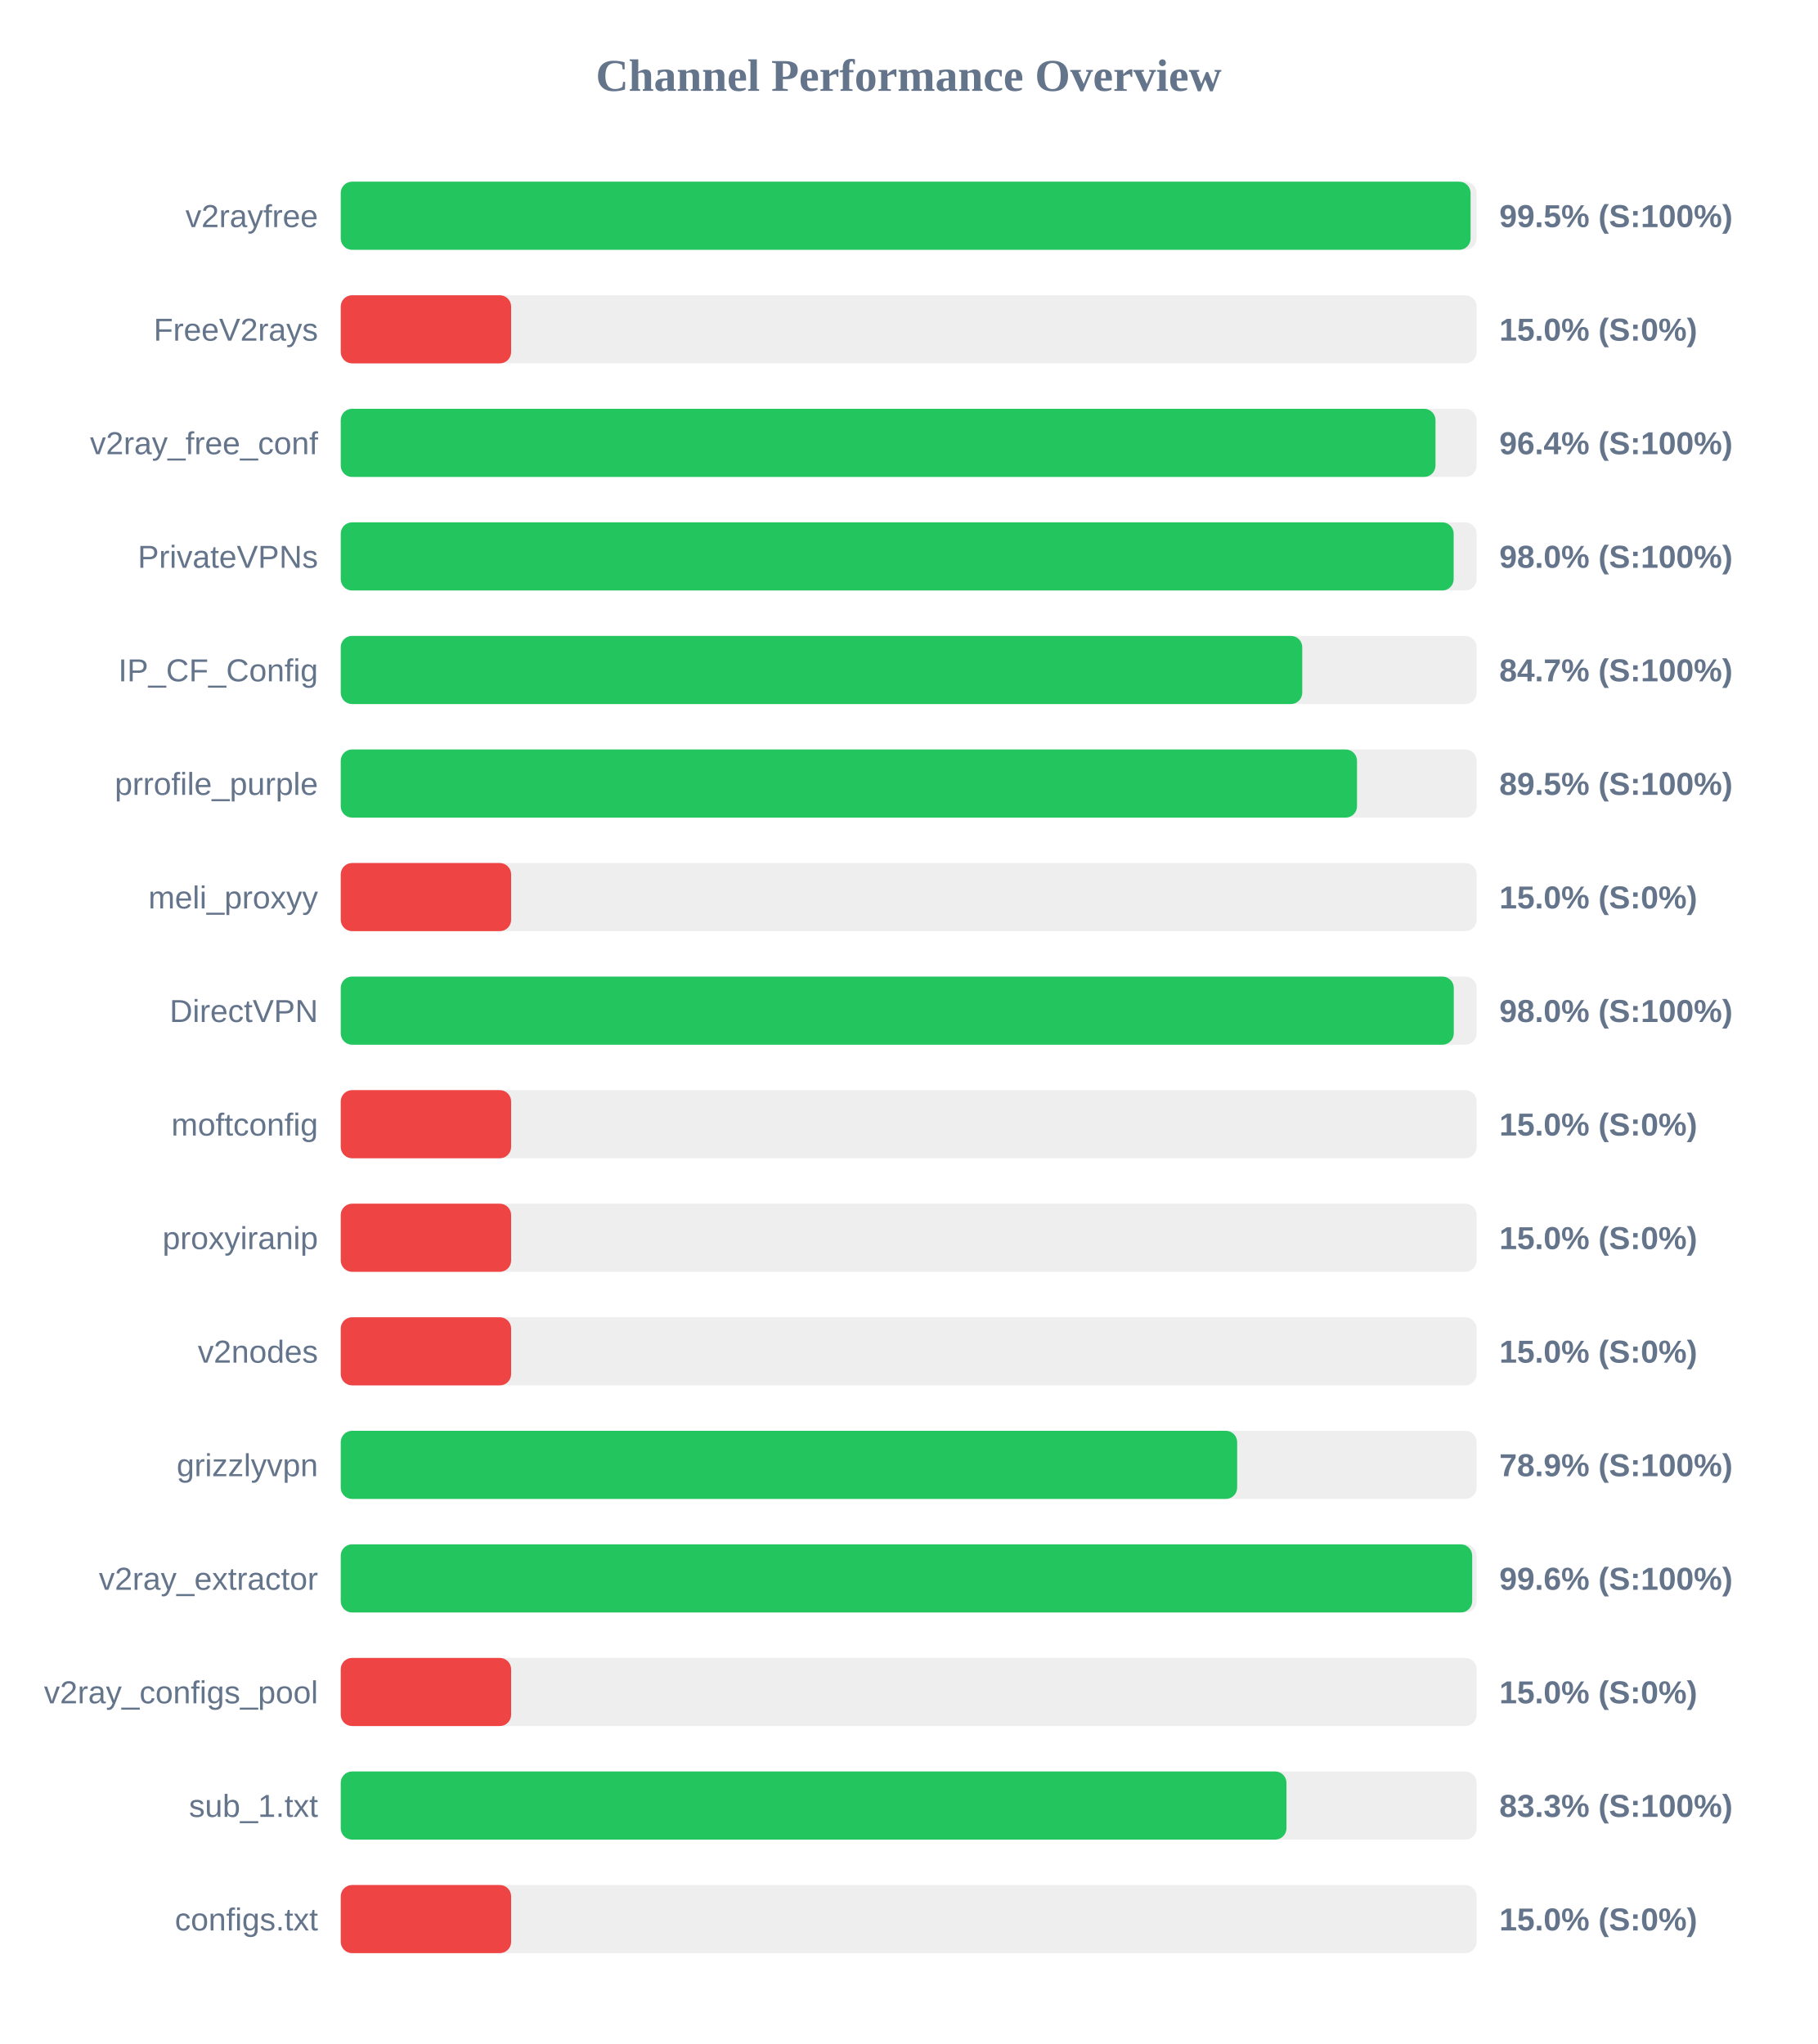
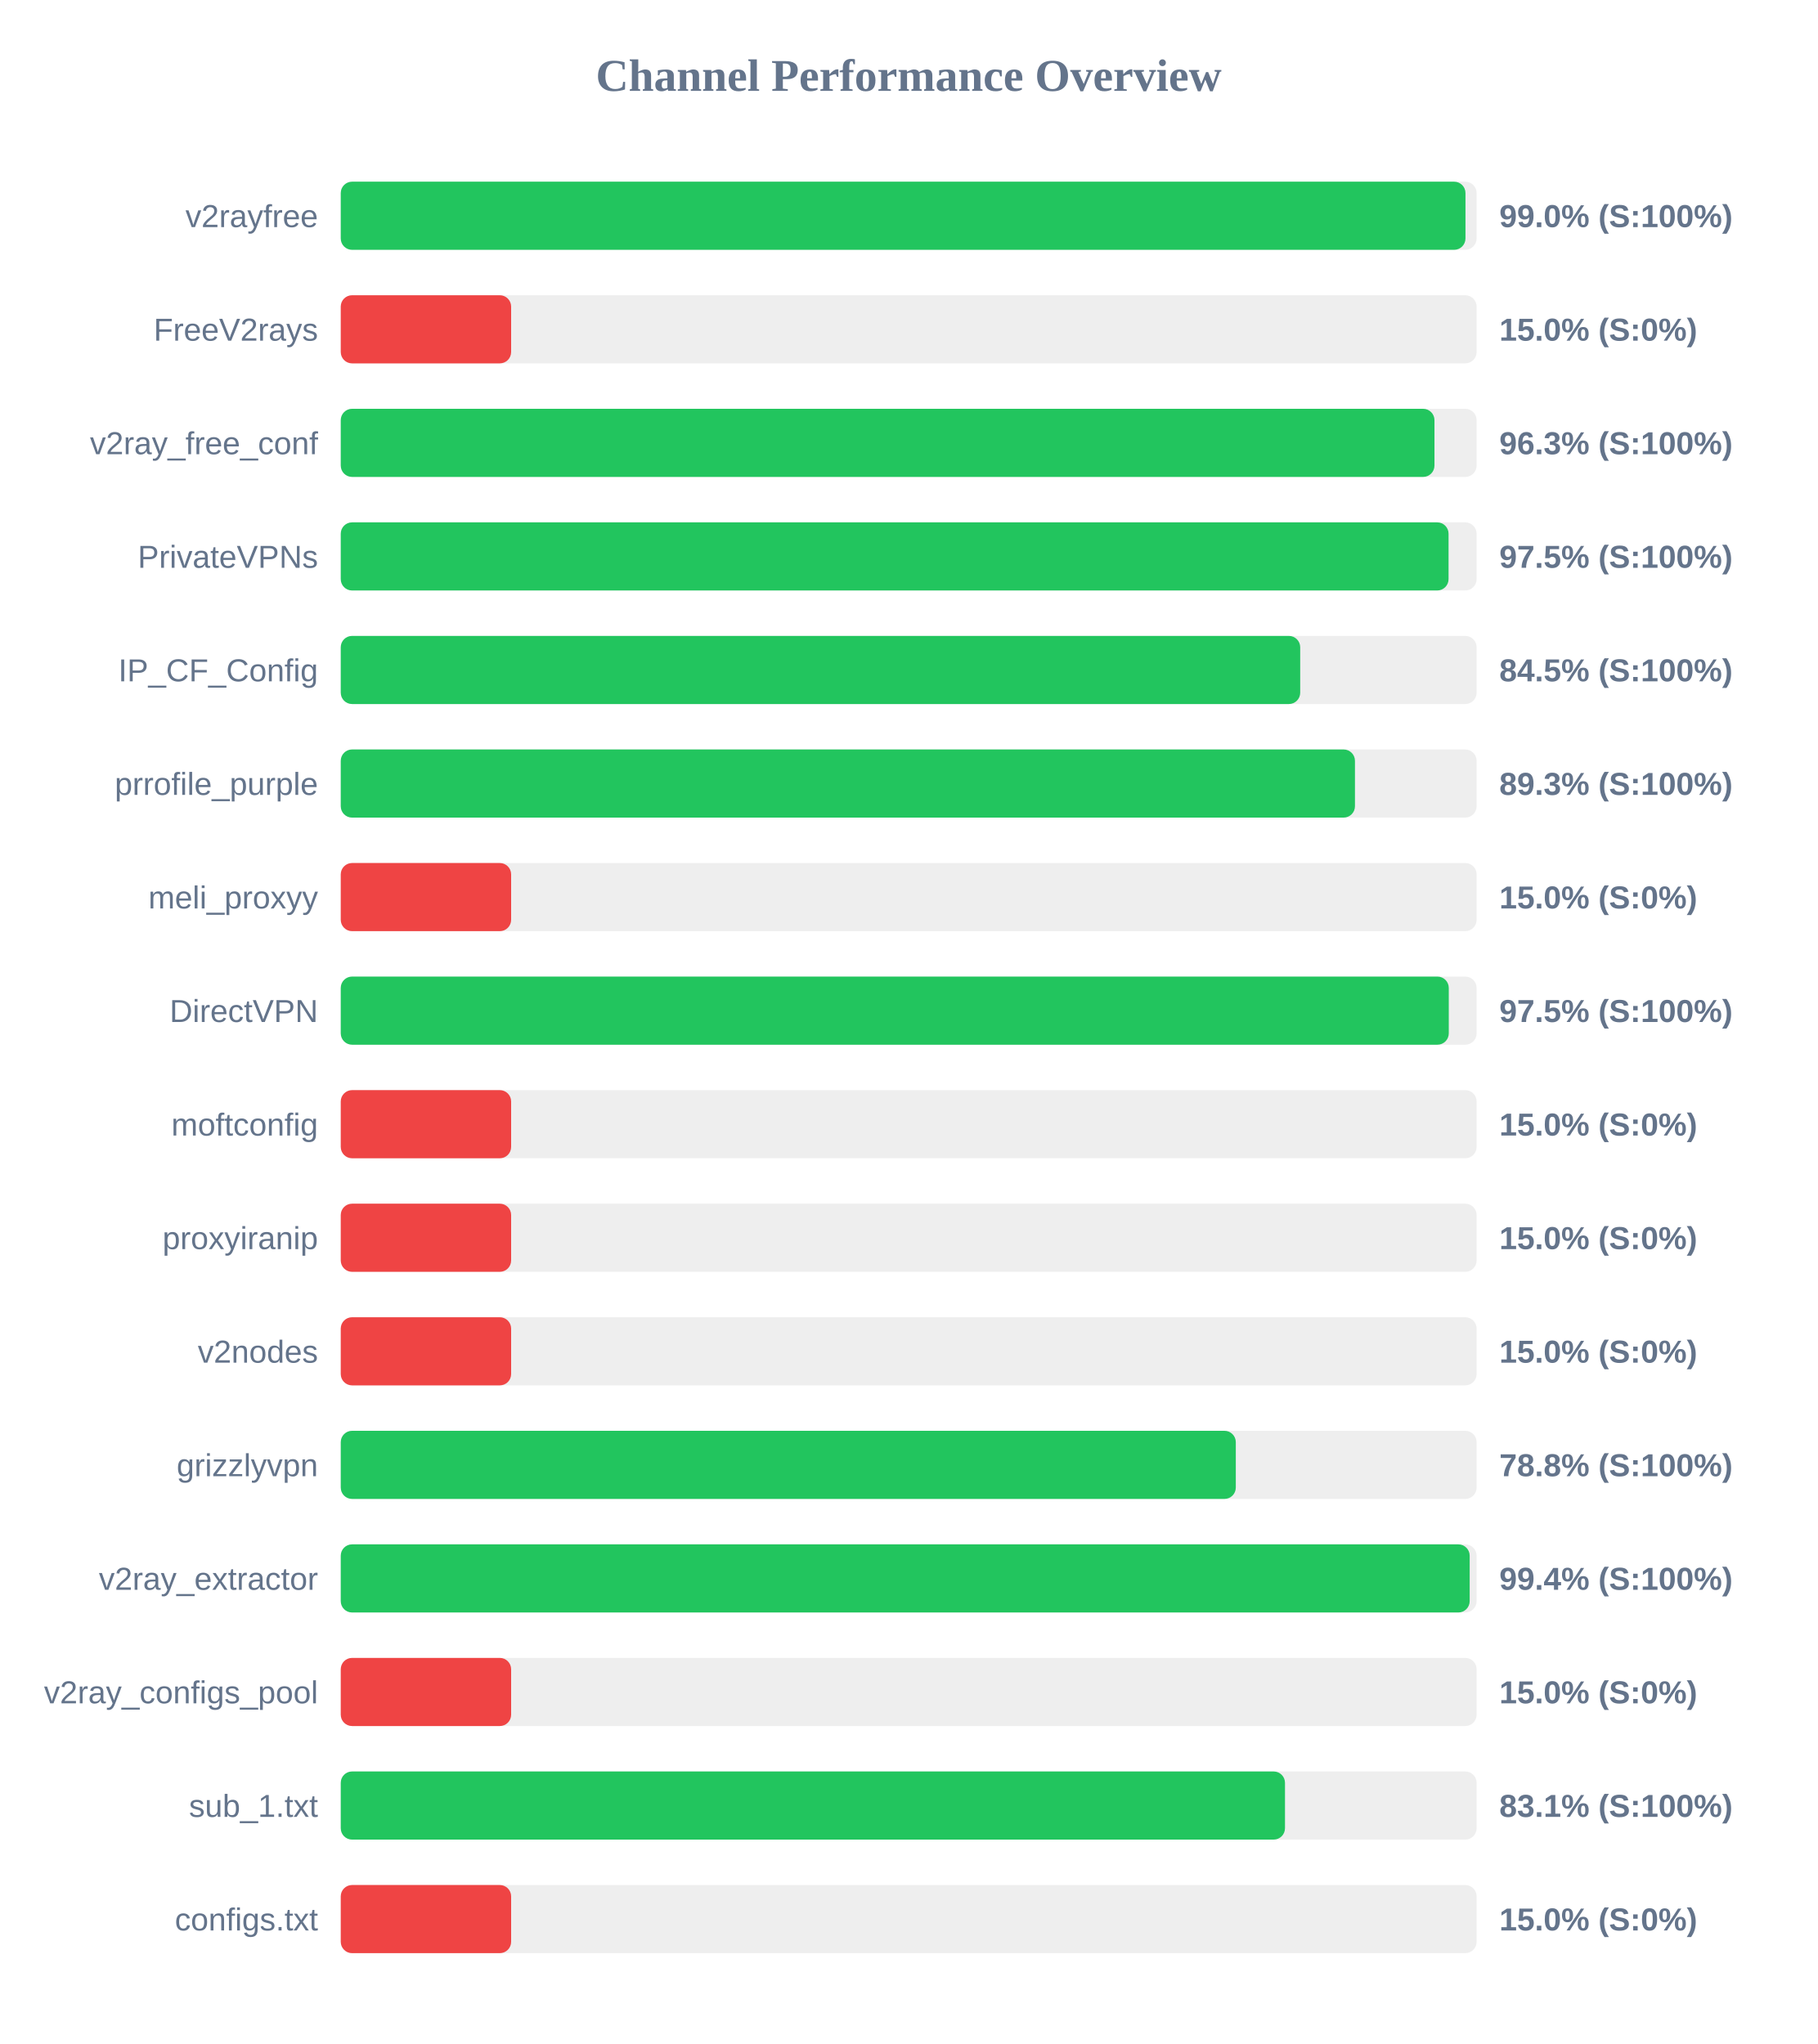
<svg xmlns="http://www.w3.org/2000/svg" width="800" height="900" version="1.1">
  <style>
        .row { font: 14px Arial; fill: #64748b; }
        .score { font: bold 14px Arial; fill: #64748b; }
    </style>
  <text x="400" y="40" text-anchor="middle" font-size="20px" font-weight="bold" fill="#64748b">Channel Performance Overview</text>
  <rect x="150" y="80" width="500" height="30" fill="#eee" rx="5" />
-   <rect x="150" y="80" width="497.35" height="30" fill="#22c55e" rx="5" />
+   <rect x="150" y="80" width="495.1" height="30" fill="#22c55e" rx="5" />
  <text x="140" y="100" text-anchor="end" class="row">v2rayfree</text>
-   <text x="660" y="100" text-anchor="start" class="score">99.5% (S:100%)</text>
+   <text x="660" y="100" text-anchor="start" class="score">99.0% (S:100%)</text>
  <rect x="150" y="130" width="500" height="30" fill="#eee" rx="5" />
  <rect x="150" y="130" width="75.0" height="30" fill="#ef4444" rx="5" />
  <text x="140" y="150" text-anchor="end" class="row">FreeV2rays</text>
  <text x="660" y="150" text-anchor="start" class="score">15.0% (S:0%)</text>
  <rect x="150" y="180" width="500" height="30" fill="#eee" rx="5" />
-   <rect x="150" y="180" width="481.9" height="30" fill="#22c55e" rx="5" />
+   <rect x="150" y="180" width="481.45" height="30" fill="#22c55e" rx="5" />
  <text x="140" y="200" text-anchor="end" class="row">v2ray_free_conf</text>
-   <text x="660" y="200" text-anchor="start" class="score">96.4% (S:100%)</text>
+   <text x="660" y="200" text-anchor="start" class="score">96.3% (S:100%)</text>
  <rect x="150" y="230" width="500" height="30" fill="#eee" rx="5" />
-   <rect x="150" y="230" width="489.9" height="30" fill="#22c55e" rx="5" />
+   <rect x="150" y="230" width="487.65" height="30" fill="#22c55e" rx="5" />
  <text x="140" y="250" text-anchor="end" class="row">PrivateVPNs</text>
-   <text x="660" y="250" text-anchor="start" class="score">98.0% (S:100%)</text>
+   <text x="660" y="250" text-anchor="start" class="score">97.5% (S:100%)</text>
  <rect x="150" y="280" width="500" height="30" fill="#eee" rx="5" />
-   <rect x="150" y="280" width="423.25" height="30" fill="#22c55e" rx="5" />
+   <rect x="150" y="280" width="422.35" height="30" fill="#22c55e" rx="5" />
  <text x="140" y="300" text-anchor="end" class="row">IP_CF_Config</text>
-   <text x="660" y="300" text-anchor="start" class="score">84.7% (S:100%)</text>
+   <text x="660" y="300" text-anchor="start" class="score">84.5% (S:100%)</text>
  <rect x="150" y="330" width="500" height="30" fill="#eee" rx="5" />
-   <rect x="150" y="330" width="447.35" height="30" fill="#22c55e" rx="5" />
+   <rect x="150" y="330" width="446.45" height="30" fill="#22c55e" rx="5" />
  <text x="140" y="350" text-anchor="end" class="row">prrofile_purple</text>
-   <text x="660" y="350" text-anchor="start" class="score">89.5% (S:100%)</text>
+   <text x="660" y="350" text-anchor="start" class="score">89.3% (S:100%)</text>
  <rect x="150" y="380" width="500" height="30" fill="#eee" rx="5" />
  <rect x="150" y="380" width="75.0" height="30" fill="#ef4444" rx="5" />
  <text x="140" y="400" text-anchor="end" class="row">meli_proxyy</text>
  <text x="660" y="400" text-anchor="start" class="score">15.0% (S:0%)</text>
  <rect x="150" y="430" width="500" height="30" fill="#eee" rx="5" />
-   <rect x="150" y="430" width="489.95" height="30" fill="#22c55e" rx="5" />
+   <rect x="150" y="430" width="487.75" height="30" fill="#22c55e" rx="5" />
  <text x="140" y="450" text-anchor="end" class="row">DirectVPN</text>
-   <text x="660" y="450" text-anchor="start" class="score">98.0% (S:100%)</text>
+   <text x="660" y="450" text-anchor="start" class="score">97.5% (S:100%)</text>
  <rect x="150" y="480" width="500" height="30" fill="#eee" rx="5" />
  <rect x="150" y="480" width="75.0" height="30" fill="#ef4444" rx="5" />
  <text x="140" y="500" text-anchor="end" class="row">moftconfig</text>
  <text x="660" y="500" text-anchor="start" class="score">15.0% (S:0%)</text>
  <rect x="150" y="530" width="500" height="30" fill="#eee" rx="5" />
  <rect x="150" y="530" width="75.0" height="30" fill="#ef4444" rx="5" />
  <text x="140" y="550" text-anchor="end" class="row">proxyiranip</text>
  <text x="660" y="550" text-anchor="start" class="score">15.0% (S:0%)</text>
  <rect x="150" y="580" width="500" height="30" fill="#eee" rx="5" />
  <rect x="150" y="580" width="75.0" height="30" fill="#ef4444" rx="5" />
  <text x="140" y="600" text-anchor="end" class="row">v2nodes</text>
  <text x="660" y="600" text-anchor="start" class="score">15.0% (S:0%)</text>
  <rect x="150" y="630" width="500" height="30" fill="#eee" rx="5" />
-   <rect x="150" y="630" width="394.6" height="30" fill="#22c55e" rx="5" />
+   <rect x="150" y="630" width="394.0" height="30" fill="#22c55e" rx="5" />
  <text x="140" y="650" text-anchor="end" class="row">grizzlyvpn</text>
-   <text x="660" y="650" text-anchor="start" class="score">78.9% (S:100%)</text>
+   <text x="660" y="650" text-anchor="start" class="score">78.8% (S:100%)</text>
  <rect x="150" y="680" width="500" height="30" fill="#eee" rx="5" />
-   <rect x="150" y="680" width="498.05" height="30" fill="#22c55e" rx="5" />
+   <rect x="150" y="680" width="496.95" height="30" fill="#22c55e" rx="5" />
  <text x="140" y="700" text-anchor="end" class="row">v2ray_extractor</text>
-   <text x="660" y="700" text-anchor="start" class="score">99.6% (S:100%)</text>
+   <text x="660" y="700" text-anchor="start" class="score">99.4% (S:100%)</text>
  <rect x="150" y="730" width="500" height="30" fill="#eee" rx="5" />
  <rect x="150" y="730" width="75.0" height="30" fill="#ef4444" rx="5" />
  <text x="140" y="750" text-anchor="end" class="row">v2ray_configs_pool</text>
  <text x="660" y="750" text-anchor="start" class="score">15.0% (S:0%)</text>
  <rect x="150" y="780" width="500" height="30" fill="#eee" rx="5" />
-   <rect x="150" y="780" width="416.3" height="30" fill="#22c55e" rx="5" />
+   <rect x="150" y="780" width="415.65" height="30" fill="#22c55e" rx="5" />
  <text x="140" y="800" text-anchor="end" class="row">sub_1.txt</text>
-   <text x="660" y="800" text-anchor="start" class="score">83.3% (S:100%)</text>
+   <text x="660" y="800" text-anchor="start" class="score">83.1% (S:100%)</text>
  <rect x="150" y="830" width="500" height="30" fill="#eee" rx="5" />
  <rect x="150" y="830" width="75.0" height="30" fill="#ef4444" rx="5" />
  <text x="140" y="850" text-anchor="end" class="row">configs.txt</text>
  <text x="660" y="850" text-anchor="start" class="score">15.0% (S:0%)</text>
</svg>
